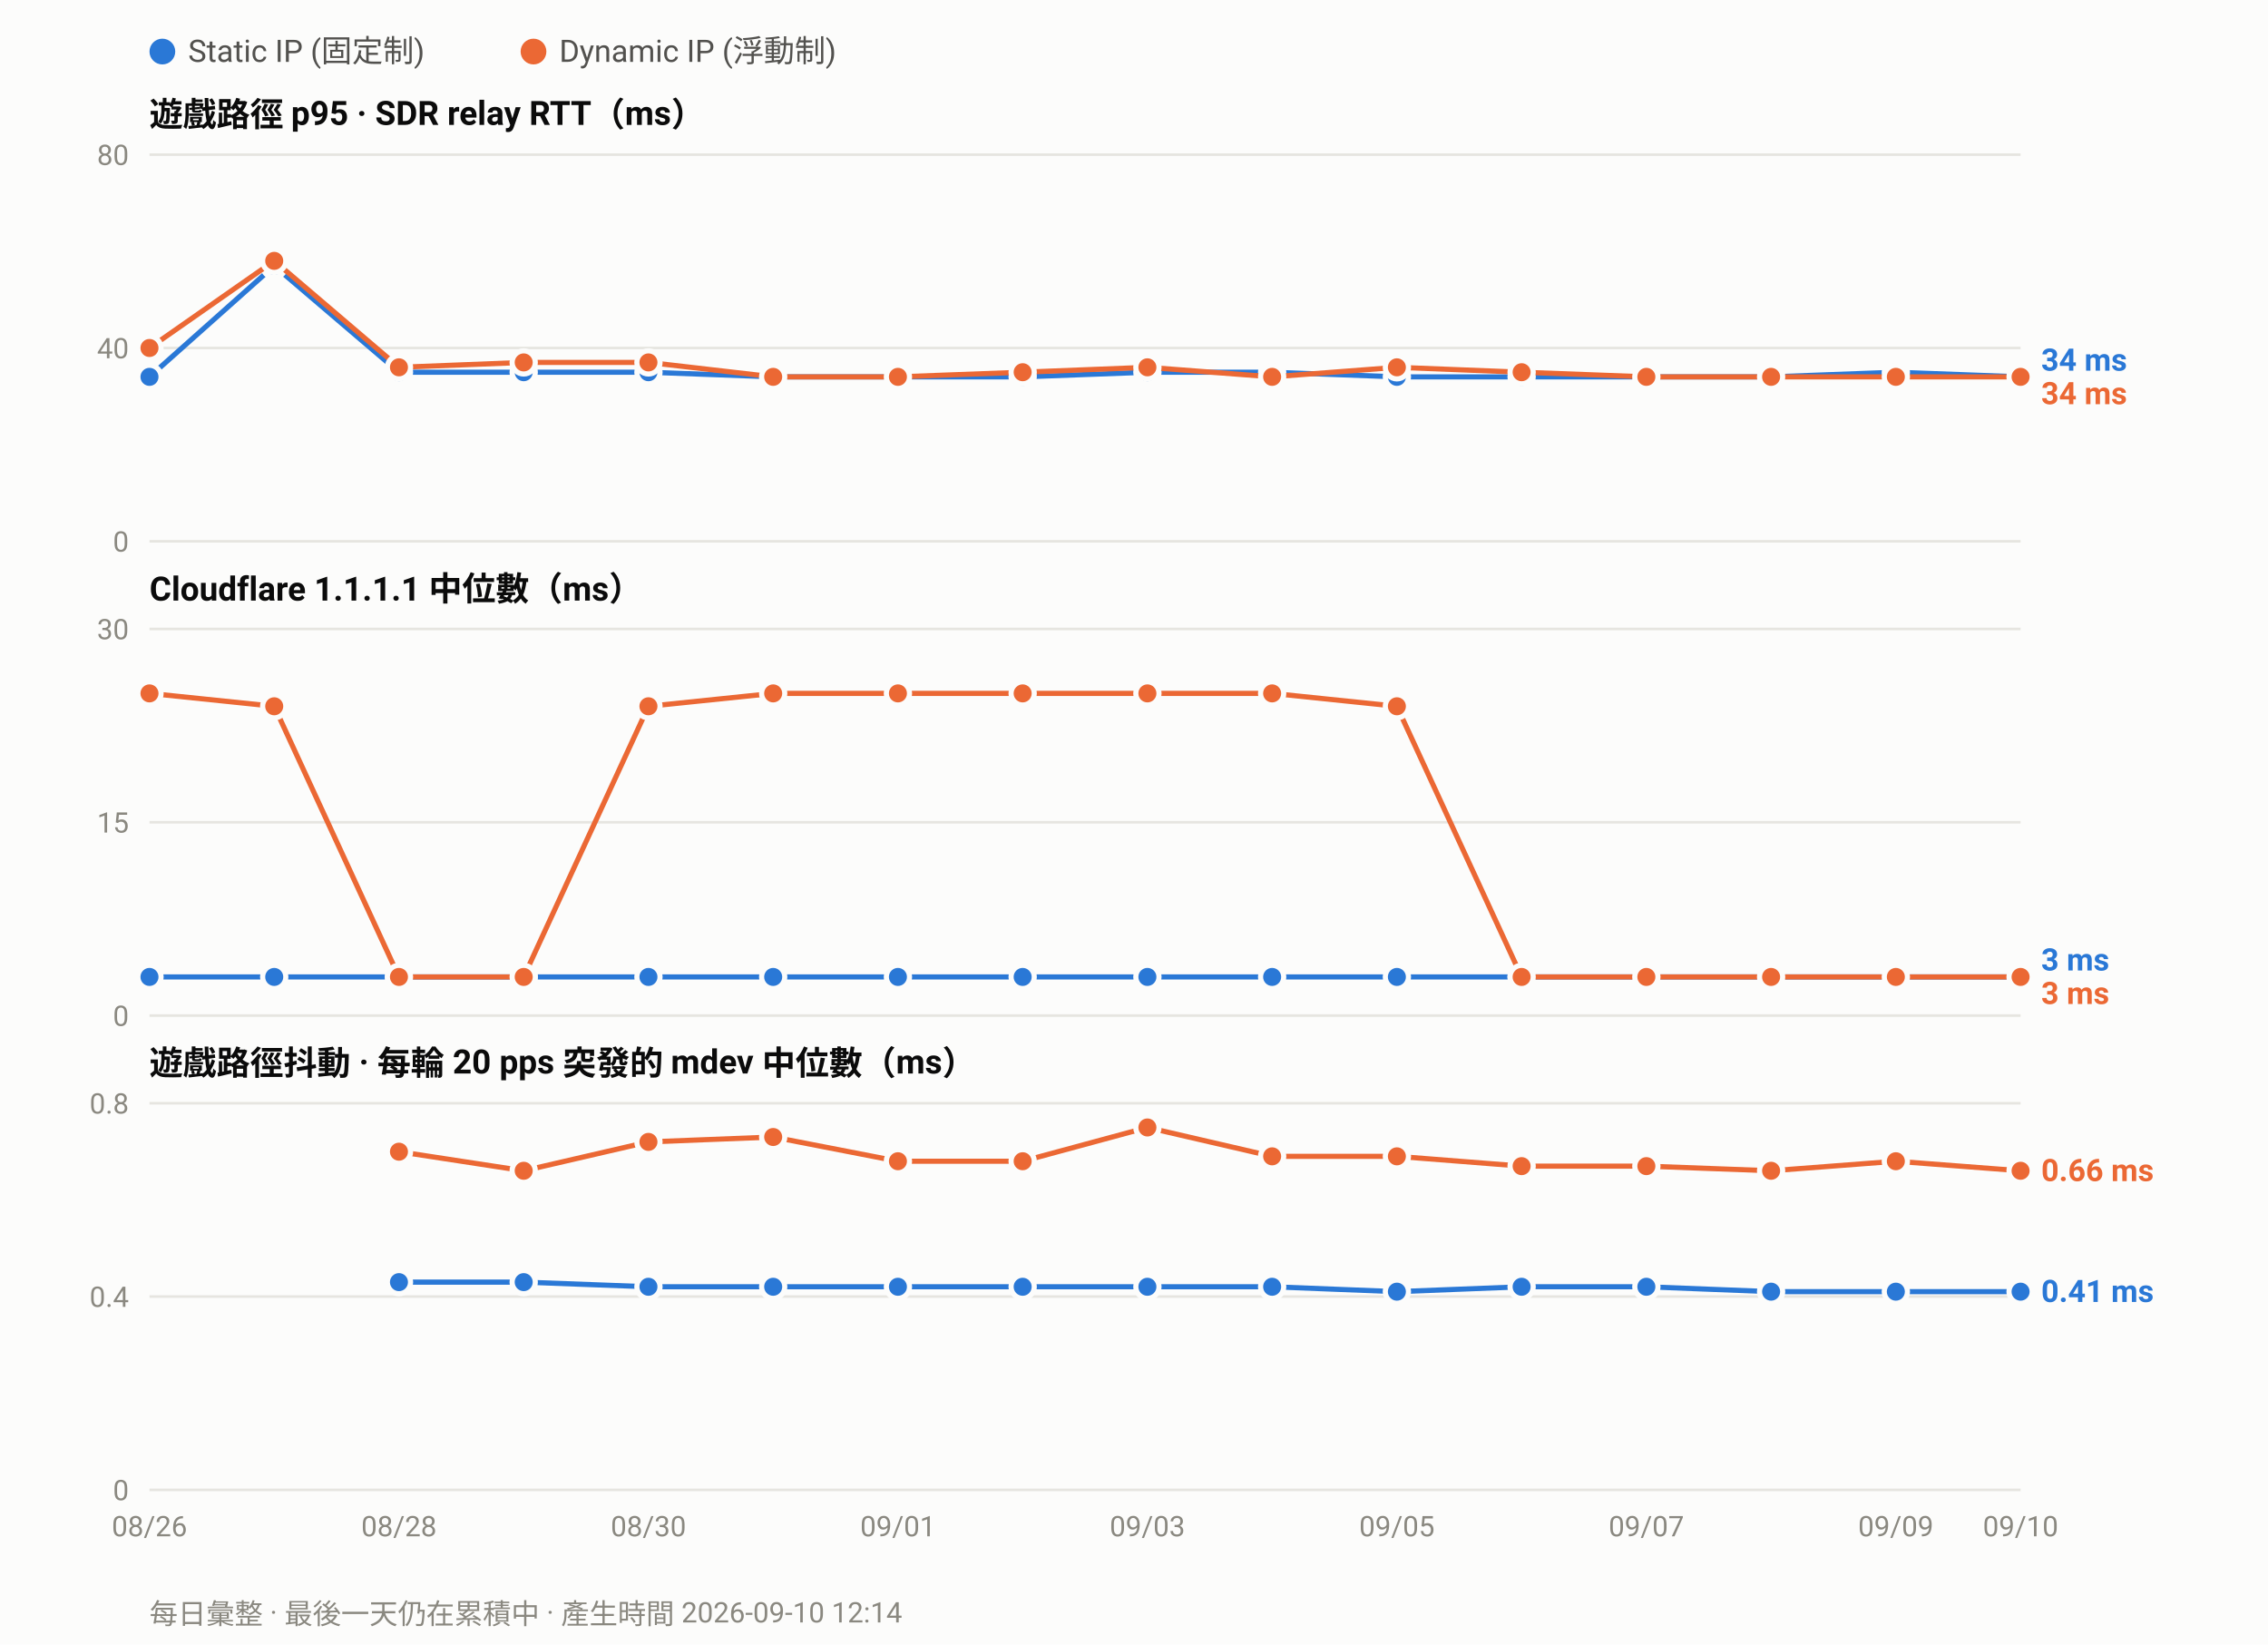
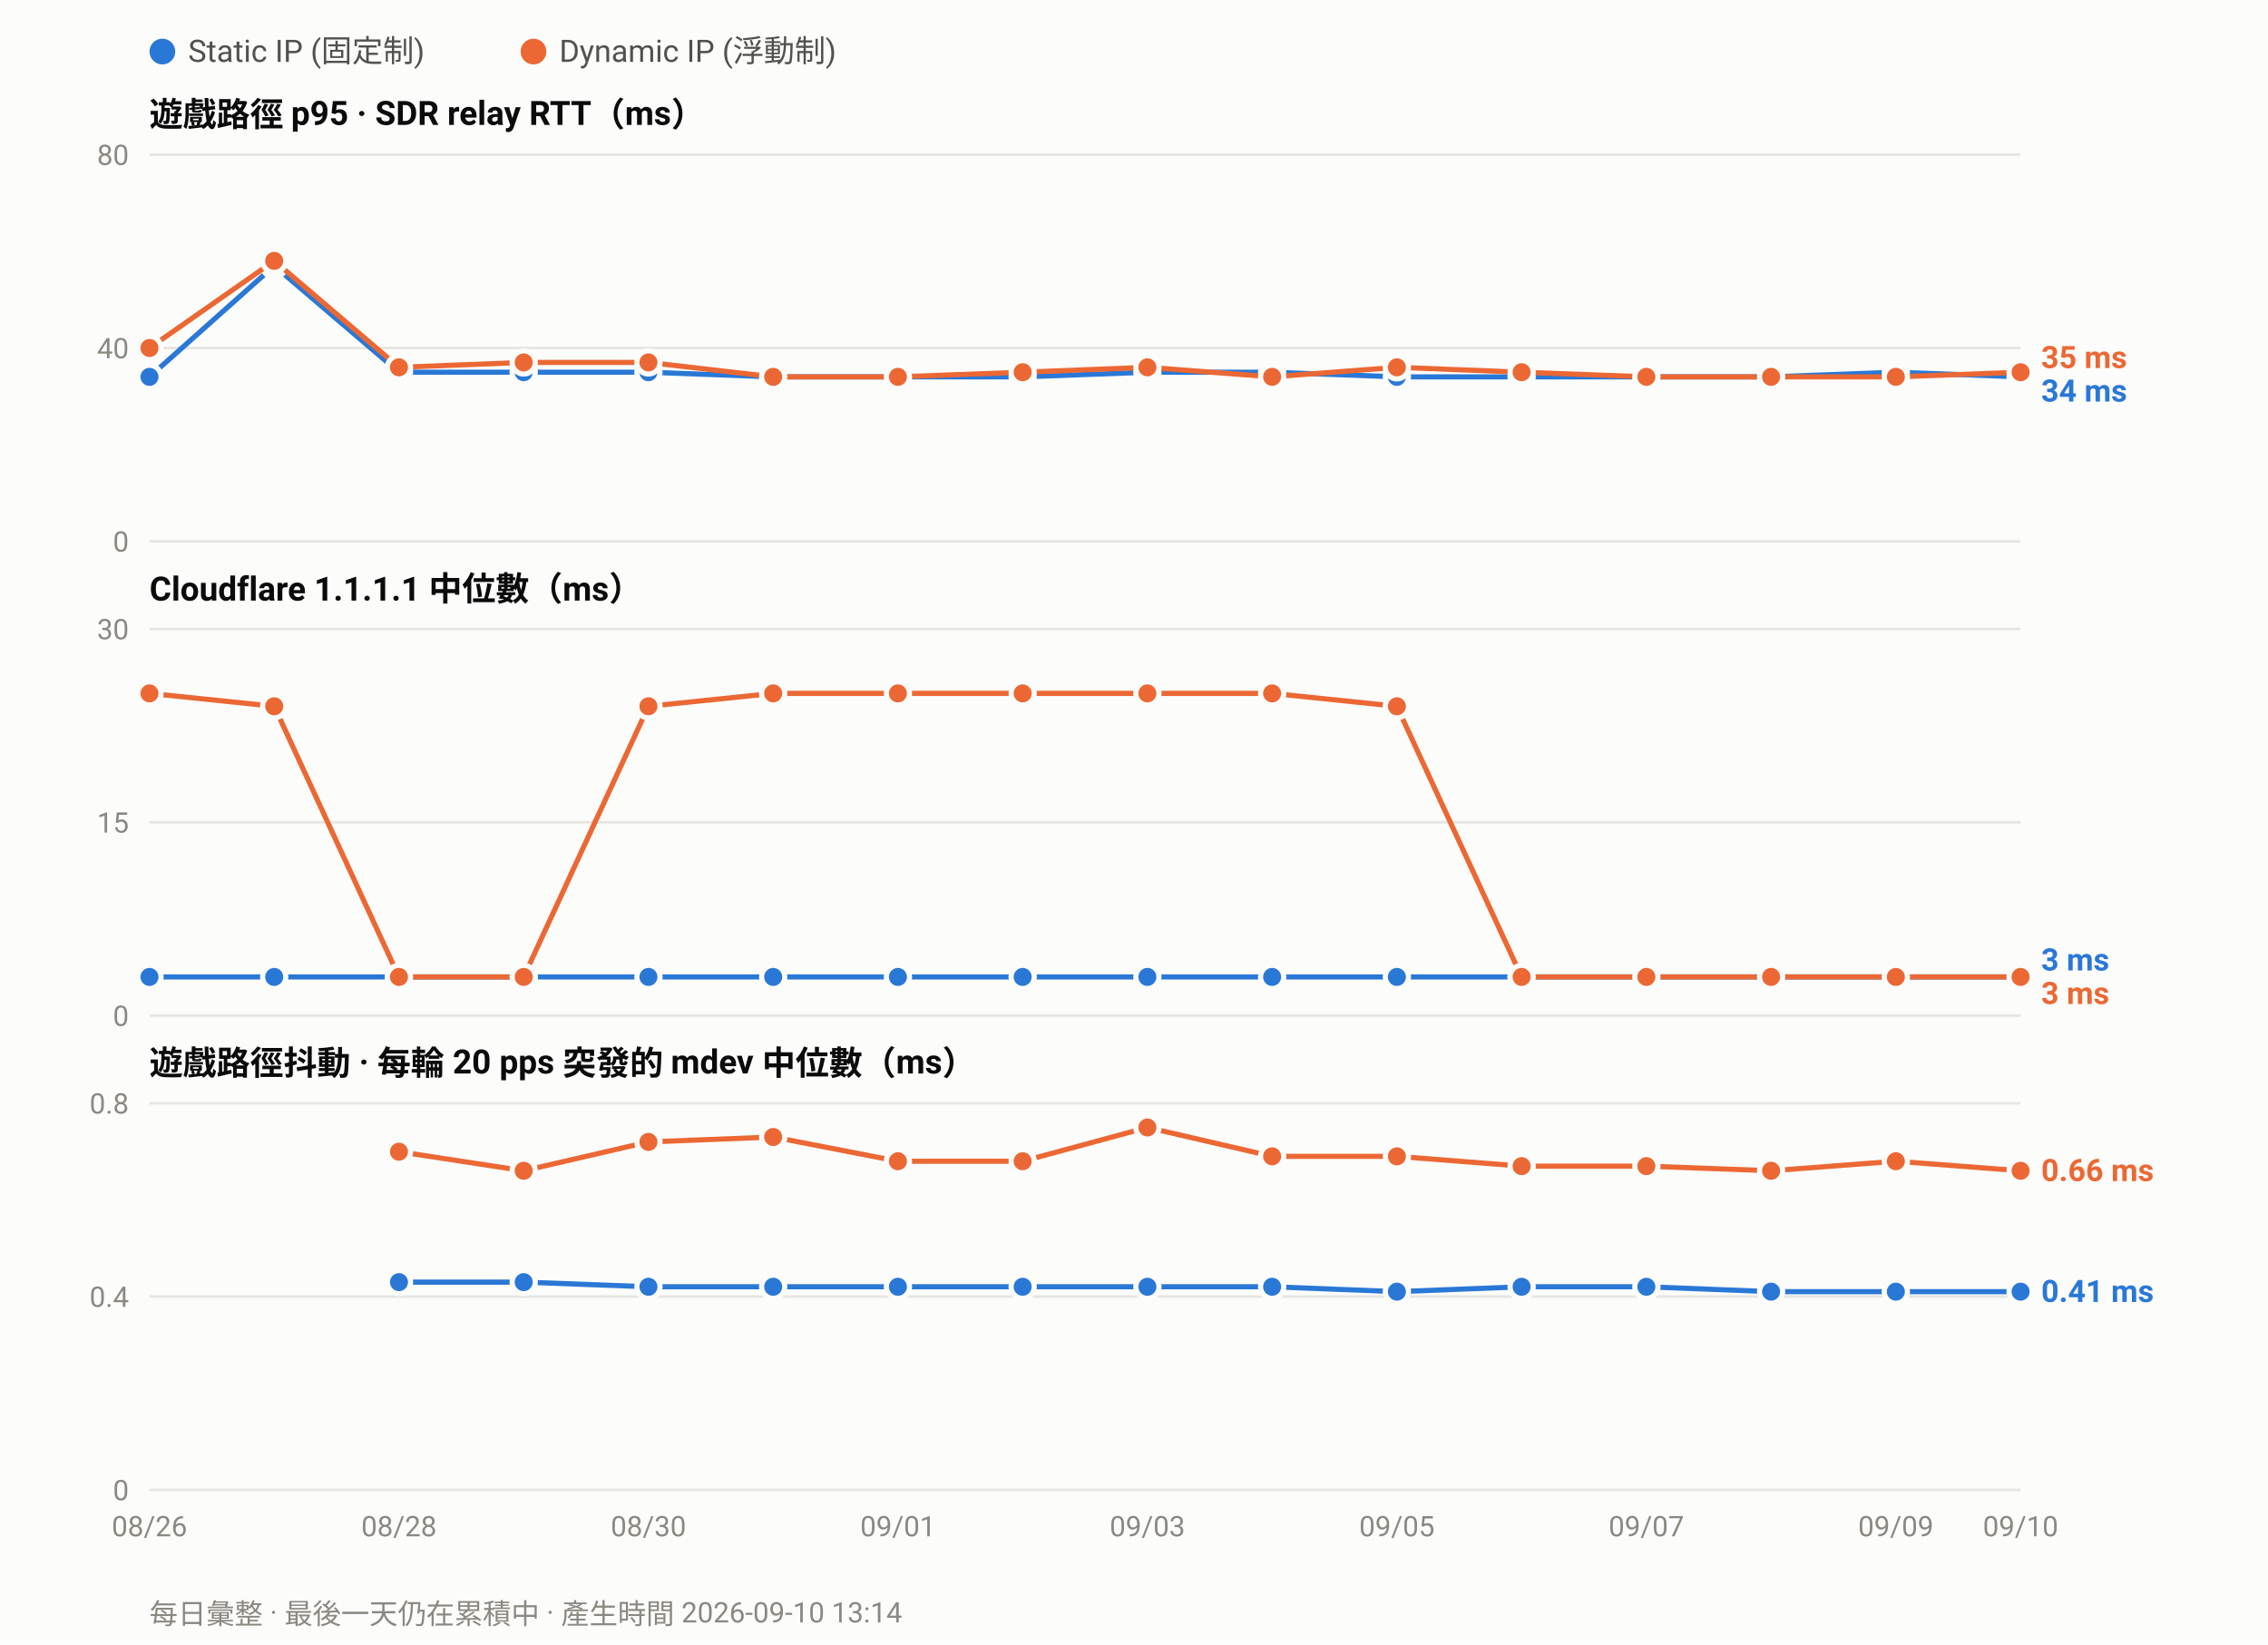
<svg xmlns="http://www.w3.org/2000/svg" width="880" height="638" viewBox="0 0 880 638" font-family="ui-sans-serif,-apple-system,Segoe UI,Roboto,Helvetica,Arial,sans-serif">
  <rect width="880" height="638" fill="#fcfcfb" />
  <circle cx="63.0" cy="20" r="5" fill="#2a78d6" />
  <text x="73.0" y="24" font-size="12" fill="#52514e">Static IP (固定制)</text>
  <circle cx="207.0" cy="20" r="5" fill="#eb6834" />
  <text x="217.0" y="24" font-size="12" fill="#52514e">Dynamic IP (浮動制)</text>
  <text x="58" y="49.0" font-size="13" font-weight="600" fill="#0b0b0b">遊戲路徑 p95 · SDR relay RTT（ms）</text>
  <line x1="58" y1="210.0" x2="784.0" y2="210.0" stroke="#e6e5e0" stroke-width="1" />
  <text x="50" y="214.0" font-size="11" text-anchor="end" fill="#8a8880">0</text>
  <line x1="58" y1="135.0" x2="784.0" y2="135.0" stroke="#e6e5e0" stroke-width="1" />
  <text x="50" y="139.0" font-size="11" text-anchor="end" fill="#8a8880">40</text>
  <line x1="58" y1="60.0" x2="784.0" y2="60.0" stroke="#e6e5e0" stroke-width="1" />
  <text x="50" y="64.0" font-size="11" text-anchor="end" fill="#8a8880">80</text>
  <polyline fill="none" stroke="#2a78d6" stroke-width="2" stroke-linejoin="round" points="58.0,146.2 106.4,103.1 154.8,144.4 203.2,144.4 251.6,144.4 300.0,146.2 348.4,146.2 396.8,146.2 445.2,144.4 493.6,144.4 542.0,146.2 590.4,146.2 638.8,146.2 687.2,146.2 735.6,144.4 784.0,146.2" />
  <circle cx="58.0" cy="146.2" r="4.5" fill="#2a78d6" stroke="#fcfcfb" stroke-width="2" />
  <circle cx="106.4" cy="103.1" r="4.5" fill="#2a78d6" stroke="#fcfcfb" stroke-width="2" />
  <circle cx="154.8" cy="144.4" r="4.5" fill="#2a78d6" stroke="#fcfcfb" stroke-width="2" />
  <circle cx="203.2" cy="144.4" r="4.5" fill="#2a78d6" stroke="#fcfcfb" stroke-width="2" />
  <circle cx="251.6" cy="144.4" r="4.5" fill="#2a78d6" stroke="#fcfcfb" stroke-width="2" />
  <circle cx="300.0" cy="146.2" r="4.5" fill="#2a78d6" stroke="#fcfcfb" stroke-width="2" />
  <circle cx="348.4" cy="146.2" r="4.5" fill="#2a78d6" stroke="#fcfcfb" stroke-width="2" />
  <circle cx="396.8" cy="146.2" r="4.5" fill="#2a78d6" stroke="#fcfcfb" stroke-width="2" />
  <circle cx="445.2" cy="144.4" r="4.5" fill="#2a78d6" stroke="#fcfcfb" stroke-width="2" />
  <circle cx="493.6" cy="144.4" r="4.5" fill="#2a78d6" stroke="#fcfcfb" stroke-width="2" />
  <circle cx="542.0" cy="146.2" r="4.5" fill="#2a78d6" stroke="#fcfcfb" stroke-width="2" />
  <circle cx="590.4" cy="146.2" r="4.5" fill="#2a78d6" stroke="#fcfcfb" stroke-width="2" />
  <circle cx="638.8" cy="146.2" r="4.5" fill="#2a78d6" stroke="#fcfcfb" stroke-width="2" />
  <circle cx="687.2" cy="146.2" r="4.5" fill="#2a78d6" stroke="#fcfcfb" stroke-width="2" />
  <circle cx="735.6" cy="144.4" r="4.5" fill="#2a78d6" stroke="#fcfcfb" stroke-width="2" />
  <circle cx="784.0" cy="146.2" r="4.5" fill="#2a78d6" stroke="#fcfcfb" stroke-width="2" />
-   <polyline fill="none" stroke="#eb6834" stroke-width="2" stroke-linejoin="round" points="58.0,135.0 106.4,101.2 154.8,142.5 203.2,140.6 251.6,140.6 300.0,146.2 348.4,146.2 396.8,144.4 445.2,142.5 493.6,146.2 542.0,142.5 590.4,144.4 638.8,146.2 687.2,146.2 735.6,146.2 784.0,146.2" />
+   <polyline fill="none" stroke="#eb6834" stroke-width="2" stroke-linejoin="round" points="58.0,135.0 106.4,101.2 154.8,142.5 203.2,140.6 251.6,140.6 300.0,146.2 348.4,146.2 396.8,144.4 445.2,142.5 493.6,146.2 542.0,142.5 590.4,144.4 638.8,146.2 687.2,146.2 735.6,146.2 784.0,144.4" />
  <circle cx="58.0" cy="135.0" r="4.5" fill="#eb6834" stroke="#fcfcfb" stroke-width="2" />
  <circle cx="106.4" cy="101.2" r="4.5" fill="#eb6834" stroke="#fcfcfb" stroke-width="2" />
  <circle cx="154.8" cy="142.5" r="4.5" fill="#eb6834" stroke="#fcfcfb" stroke-width="2" />
  <circle cx="203.2" cy="140.6" r="4.5" fill="#eb6834" stroke="#fcfcfb" stroke-width="2" />
  <circle cx="251.6" cy="140.6" r="4.5" fill="#eb6834" stroke="#fcfcfb" stroke-width="2" />
  <circle cx="300.0" cy="146.2" r="4.5" fill="#eb6834" stroke="#fcfcfb" stroke-width="2" />
  <circle cx="348.4" cy="146.2" r="4.5" fill="#eb6834" stroke="#fcfcfb" stroke-width="2" />
  <circle cx="396.8" cy="144.4" r="4.5" fill="#eb6834" stroke="#fcfcfb" stroke-width="2" />
  <circle cx="445.2" cy="142.5" r="4.5" fill="#eb6834" stroke="#fcfcfb" stroke-width="2" />
  <circle cx="493.6" cy="146.2" r="4.5" fill="#eb6834" stroke="#fcfcfb" stroke-width="2" />
  <circle cx="542.0" cy="142.5" r="4.5" fill="#eb6834" stroke="#fcfcfb" stroke-width="2" />
  <circle cx="590.4" cy="144.4" r="4.5" fill="#eb6834" stroke="#fcfcfb" stroke-width="2" />
  <circle cx="638.8" cy="146.2" r="4.5" fill="#eb6834" stroke="#fcfcfb" stroke-width="2" />
  <circle cx="687.2" cy="146.2" r="4.5" fill="#eb6834" stroke="#fcfcfb" stroke-width="2" />
  <circle cx="735.6" cy="146.2" r="4.5" fill="#eb6834" stroke="#fcfcfb" stroke-width="2" />
-   <circle cx="784.0" cy="146.2" r="4.5" fill="#eb6834" stroke="#fcfcfb" stroke-width="2" />
-   <text x="792.0" y="143.8" font-size="12" font-weight="600" fill="#2a78d6">34 ms</text>
-   <text x="792.0" y="156.8" font-size="12" font-weight="600" fill="#eb6834">34 ms</text>
+   <circle cx="784.0" cy="144.4" r="4.5" fill="#eb6834" stroke="#fcfcfb" stroke-width="2" />
+   <text x="792.0" y="142.8" font-size="12" font-weight="600" fill="#eb6834">35 ms</text>
+   <text x="792.0" y="155.8" font-size="12" font-weight="600" fill="#2a78d6">34 ms</text>
  <text x="58" y="233.0" font-size="13" font-weight="600" fill="#0b0b0b">Cloudflare 1.1.1.1 中位數（ms）</text>
  <line x1="58" y1="394.0" x2="784.0" y2="394.0" stroke="#e6e5e0" stroke-width="1" />
  <text x="50" y="398.0" font-size="11" text-anchor="end" fill="#8a8880">0</text>
  <line x1="58" y1="319.0" x2="784.0" y2="319.0" stroke="#e6e5e0" stroke-width="1" />
  <text x="50" y="323.0" font-size="11" text-anchor="end" fill="#8a8880">15</text>
  <line x1="58" y1="244.0" x2="784.0" y2="244.0" stroke="#e6e5e0" stroke-width="1" />
  <text x="50" y="248.0" font-size="11" text-anchor="end" fill="#8a8880">30</text>
  <polyline fill="none" stroke="#2a78d6" stroke-width="2" stroke-linejoin="round" points="58.0,379.0 106.4,379.0 154.8,379.0 203.2,379.0 251.6,379.0 300.0,379.0 348.4,379.0 396.8,379.0 445.2,379.0 493.6,379.0 542.0,379.0 590.4,379.0 638.8,379.0 687.2,379.0 735.6,379.0 784.0,379.0" />
  <circle cx="58.0" cy="379.0" r="4.5" fill="#2a78d6" stroke="#fcfcfb" stroke-width="2" />
  <circle cx="106.4" cy="379.0" r="4.5" fill="#2a78d6" stroke="#fcfcfb" stroke-width="2" />
  <circle cx="154.8" cy="379.0" r="4.5" fill="#2a78d6" stroke="#fcfcfb" stroke-width="2" />
  <circle cx="203.2" cy="379.0" r="4.5" fill="#2a78d6" stroke="#fcfcfb" stroke-width="2" />
  <circle cx="251.6" cy="379.0" r="4.5" fill="#2a78d6" stroke="#fcfcfb" stroke-width="2" />
  <circle cx="300.0" cy="379.0" r="4.5" fill="#2a78d6" stroke="#fcfcfb" stroke-width="2" />
  <circle cx="348.4" cy="379.0" r="4.5" fill="#2a78d6" stroke="#fcfcfb" stroke-width="2" />
  <circle cx="396.8" cy="379.0" r="4.5" fill="#2a78d6" stroke="#fcfcfb" stroke-width="2" />
  <circle cx="445.2" cy="379.0" r="4.5" fill="#2a78d6" stroke="#fcfcfb" stroke-width="2" />
  <circle cx="493.6" cy="379.0" r="4.5" fill="#2a78d6" stroke="#fcfcfb" stroke-width="2" />
  <circle cx="542.0" cy="379.0" r="4.5" fill="#2a78d6" stroke="#fcfcfb" stroke-width="2" />
  <circle cx="590.4" cy="379.0" r="4.5" fill="#2a78d6" stroke="#fcfcfb" stroke-width="2" />
  <circle cx="638.8" cy="379.0" r="4.5" fill="#2a78d6" stroke="#fcfcfb" stroke-width="2" />
  <circle cx="687.2" cy="379.0" r="4.5" fill="#2a78d6" stroke="#fcfcfb" stroke-width="2" />
  <circle cx="735.6" cy="379.0" r="4.5" fill="#2a78d6" stroke="#fcfcfb" stroke-width="2" />
  <circle cx="784.0" cy="379.0" r="4.5" fill="#2a78d6" stroke="#fcfcfb" stroke-width="2" />
  <polyline fill="none" stroke="#eb6834" stroke-width="2" stroke-linejoin="round" points="58.0,269.0 106.4,274.0 154.8,379.0 203.2,379.0 251.6,274.0 300.0,269.0 348.4,269.0 396.8,269.0 445.2,269.0 493.6,269.0 542.0,274.0 590.4,379.0 638.8,379.0 687.2,379.0 735.6,379.0 784.0,379.0" />
  <circle cx="58.0" cy="269.0" r="4.5" fill="#eb6834" stroke="#fcfcfb" stroke-width="2" />
  <circle cx="106.4" cy="274.0" r="4.5" fill="#eb6834" stroke="#fcfcfb" stroke-width="2" />
  <circle cx="154.8" cy="379.0" r="4.5" fill="#eb6834" stroke="#fcfcfb" stroke-width="2" />
  <circle cx="203.2" cy="379.0" r="4.5" fill="#eb6834" stroke="#fcfcfb" stroke-width="2" />
  <circle cx="251.6" cy="274.0" r="4.5" fill="#eb6834" stroke="#fcfcfb" stroke-width="2" />
  <circle cx="300.0" cy="269.0" r="4.5" fill="#eb6834" stroke="#fcfcfb" stroke-width="2" />
  <circle cx="348.4" cy="269.0" r="4.5" fill="#eb6834" stroke="#fcfcfb" stroke-width="2" />
  <circle cx="396.8" cy="269.0" r="4.5" fill="#eb6834" stroke="#fcfcfb" stroke-width="2" />
  <circle cx="445.2" cy="269.0" r="4.5" fill="#eb6834" stroke="#fcfcfb" stroke-width="2" />
  <circle cx="493.6" cy="269.0" r="4.5" fill="#eb6834" stroke="#fcfcfb" stroke-width="2" />
  <circle cx="542.0" cy="274.0" r="4.5" fill="#eb6834" stroke="#fcfcfb" stroke-width="2" />
  <circle cx="590.4" cy="379.0" r="4.5" fill="#eb6834" stroke="#fcfcfb" stroke-width="2" />
  <circle cx="638.8" cy="379.0" r="4.5" fill="#eb6834" stroke="#fcfcfb" stroke-width="2" />
  <circle cx="687.2" cy="379.0" r="4.5" fill="#eb6834" stroke="#fcfcfb" stroke-width="2" />
  <circle cx="735.6" cy="379.0" r="4.5" fill="#eb6834" stroke="#fcfcfb" stroke-width="2" />
  <circle cx="784.0" cy="379.0" r="4.5" fill="#eb6834" stroke="#fcfcfb" stroke-width="2" />
  <text x="792.0" y="376.5" font-size="12" font-weight="600" fill="#2a78d6">3 ms</text>
  <text x="792.0" y="389.5" font-size="12" font-weight="600" fill="#eb6834">3 ms</text>
  <text x="58" y="417.0" font-size="13" font-weight="600" fill="#0b0b0b">遊戲路徑抖動 · 每輪 20 pps 突發的 mdev 中位數（ms）</text>
  <line x1="58" y1="578.0" x2="784.0" y2="578.0" stroke="#e6e5e0" stroke-width="1" />
  <text x="50" y="582.0" font-size="11" text-anchor="end" fill="#8a8880">0</text>
  <line x1="58" y1="503.0" x2="784.0" y2="503.0" stroke="#e6e5e0" stroke-width="1" />
  <text x="50" y="507.0" font-size="11" text-anchor="end" fill="#8a8880">0.4</text>
  <line x1="58" y1="428.0" x2="784.0" y2="428.0" stroke="#e6e5e0" stroke-width="1" />
  <text x="50" y="432.0" font-size="11" text-anchor="end" fill="#8a8880">0.8</text>
  <polyline fill="none" stroke="#2a78d6" stroke-width="2" stroke-linejoin="round" points="154.8,497.4 203.2,497.4 251.6,499.2 300.0,499.2 348.4,499.2 396.8,499.2 445.2,499.2 493.6,499.2 542.0,501.1 590.4,499.2 638.8,499.2 687.2,501.1 735.6,501.1 784.0,501.1" />
  <circle cx="154.8" cy="497.4" r="4.5" fill="#2a78d6" stroke="#fcfcfb" stroke-width="2" />
  <circle cx="203.2" cy="497.4" r="4.5" fill="#2a78d6" stroke="#fcfcfb" stroke-width="2" />
  <circle cx="251.6" cy="499.2" r="4.5" fill="#2a78d6" stroke="#fcfcfb" stroke-width="2" />
  <circle cx="300.0" cy="499.2" r="4.5" fill="#2a78d6" stroke="#fcfcfb" stroke-width="2" />
  <circle cx="348.4" cy="499.2" r="4.5" fill="#2a78d6" stroke="#fcfcfb" stroke-width="2" />
  <circle cx="396.8" cy="499.2" r="4.5" fill="#2a78d6" stroke="#fcfcfb" stroke-width="2" />
  <circle cx="445.2" cy="499.2" r="4.5" fill="#2a78d6" stroke="#fcfcfb" stroke-width="2" />
  <circle cx="493.6" cy="499.2" r="4.5" fill="#2a78d6" stroke="#fcfcfb" stroke-width="2" />
  <circle cx="542.0" cy="501.1" r="4.5" fill="#2a78d6" stroke="#fcfcfb" stroke-width="2" />
  <circle cx="590.4" cy="499.2" r="4.5" fill="#2a78d6" stroke="#fcfcfb" stroke-width="2" />
  <circle cx="638.8" cy="499.2" r="4.5" fill="#2a78d6" stroke="#fcfcfb" stroke-width="2" />
  <circle cx="687.2" cy="501.1" r="4.5" fill="#2a78d6" stroke="#fcfcfb" stroke-width="2" />
  <circle cx="735.6" cy="501.1" r="4.5" fill="#2a78d6" stroke="#fcfcfb" stroke-width="2" />
  <circle cx="784.0" cy="501.1" r="4.5" fill="#2a78d6" stroke="#fcfcfb" stroke-width="2" />
  <polyline fill="none" stroke="#eb6834" stroke-width="2" stroke-linejoin="round" points="154.8,446.8 203.2,454.2 251.6,443.0 300.0,441.1 348.4,450.5 396.8,450.5 445.2,437.4 493.6,448.6 542.0,448.6 590.4,452.4 638.8,452.4 687.2,454.2 735.6,450.5 784.0,454.2" />
  <circle cx="154.8" cy="446.8" r="4.5" fill="#eb6834" stroke="#fcfcfb" stroke-width="2" />
  <circle cx="203.2" cy="454.2" r="4.5" fill="#eb6834" stroke="#fcfcfb" stroke-width="2" />
  <circle cx="251.6" cy="443.0" r="4.5" fill="#eb6834" stroke="#fcfcfb" stroke-width="2" />
  <circle cx="300.0" cy="441.1" r="4.5" fill="#eb6834" stroke="#fcfcfb" stroke-width="2" />
  <circle cx="348.4" cy="450.5" r="4.5" fill="#eb6834" stroke="#fcfcfb" stroke-width="2" />
  <circle cx="396.8" cy="450.5" r="4.5" fill="#eb6834" stroke="#fcfcfb" stroke-width="2" />
  <circle cx="445.2" cy="437.4" r="4.5" fill="#eb6834" stroke="#fcfcfb" stroke-width="2" />
  <circle cx="493.6" cy="448.6" r="4.5" fill="#eb6834" stroke="#fcfcfb" stroke-width="2" />
  <circle cx="542.0" cy="448.6" r="4.5" fill="#eb6834" stroke="#fcfcfb" stroke-width="2" />
  <circle cx="590.4" cy="452.4" r="4.5" fill="#eb6834" stroke="#fcfcfb" stroke-width="2" />
  <circle cx="638.8" cy="452.4" r="4.5" fill="#eb6834" stroke="#fcfcfb" stroke-width="2" />
  <circle cx="687.2" cy="454.2" r="4.5" fill="#eb6834" stroke="#fcfcfb" stroke-width="2" />
  <circle cx="735.6" cy="450.5" r="4.5" fill="#eb6834" stroke="#fcfcfb" stroke-width="2" />
  <circle cx="784.0" cy="454.2" r="4.5" fill="#eb6834" stroke="#fcfcfb" stroke-width="2" />
  <text x="792.0" y="458.2" font-size="12" font-weight="600" fill="#eb6834">0.66 ms</text>
  <text x="792.0" y="505.1" font-size="12" font-weight="600" fill="#2a78d6">0.41 ms</text>
  <text x="58.0" y="596.0" font-size="11" text-anchor="middle" fill="#8a8880">08/26</text>
  <text x="154.8" y="596.0" font-size="11" text-anchor="middle" fill="#8a8880">08/28</text>
  <text x="251.6" y="596.0" font-size="11" text-anchor="middle" fill="#8a8880">08/30</text>
  <text x="348.4" y="596.0" font-size="11" text-anchor="middle" fill="#8a8880">09/01</text>
  <text x="445.2" y="596.0" font-size="11" text-anchor="middle" fill="#8a8880">09/03</text>
  <text x="542.0" y="596.0" font-size="11" text-anchor="middle" fill="#8a8880">09/05</text>
  <text x="638.8" y="596.0" font-size="11" text-anchor="middle" fill="#8a8880">09/07</text>
  <text x="735.6" y="596.0" font-size="11" text-anchor="middle" fill="#8a8880">09/09</text>
  <text x="784.0" y="596.0" font-size="11" text-anchor="middle" fill="#8a8880">09/10</text>
-   <text x="58" y="630" font-size="11" fill="#8a8880">每日彙整 · 最後一天仍在累積中 · 產生時間 2026-09-10 12:14</text>
+   <text x="58" y="630" font-size="11" fill="#8a8880">每日彙整 · 最後一天仍在累積中 · 產生時間 2026-09-10 13:14</text>
</svg>
